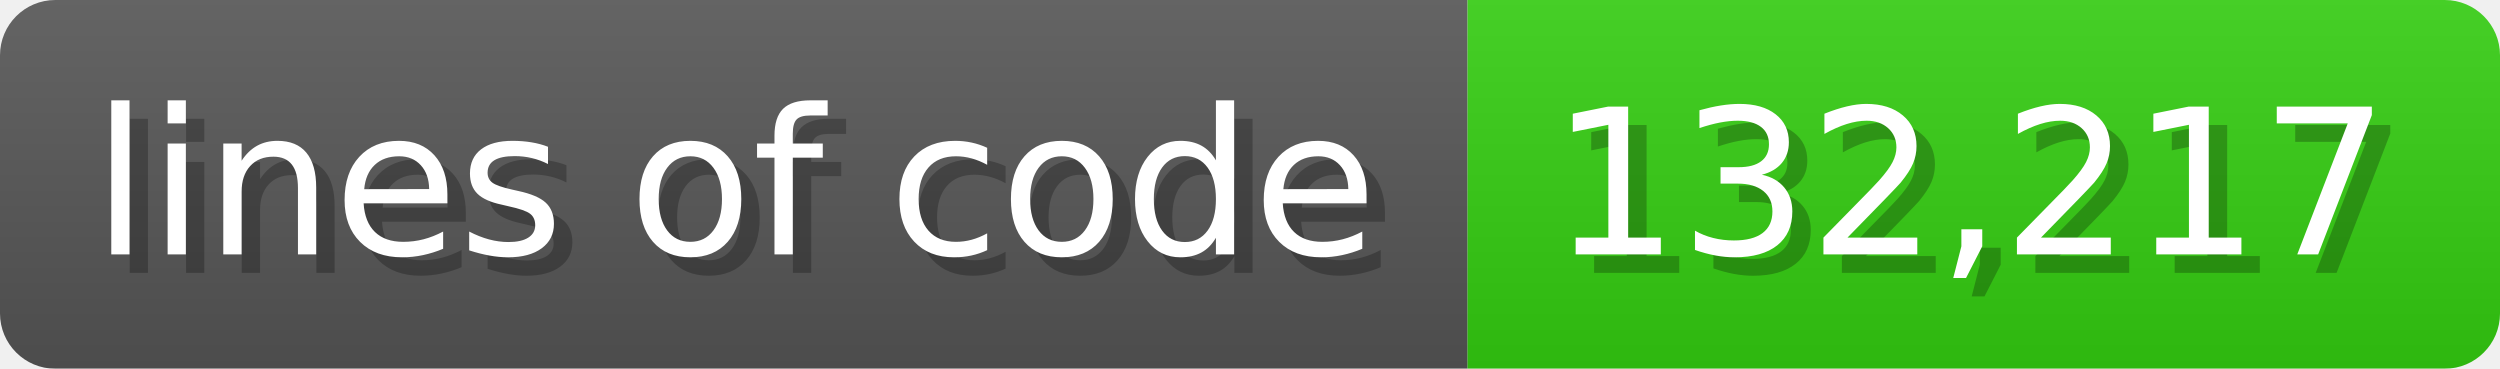
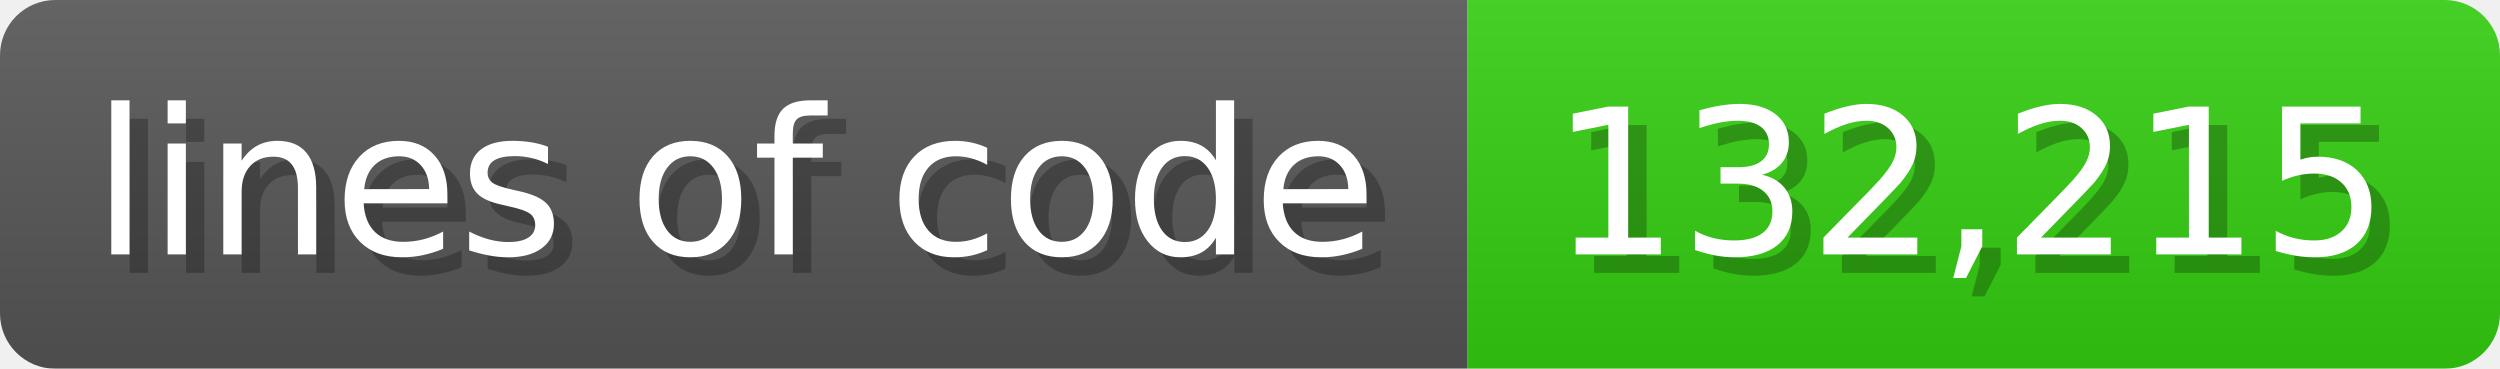
<svg xmlns="http://www.w3.org/2000/svg" width="135.6" height="20" viewBox="0 0 1356 200">
  <linearGradient id="a" x2="0" y2="100%">
    <stop offset="0" stop-opacity=".1" stop-color="#EEE" />
    <stop offset="1" stop-opacity=".1" />
  </linearGradient>
  <mask id="m">
    <rect width="1356" height="200" rx="30" fill="#FFF" />
  </mask>
  <g mask="url(#m)">
    <rect width="796" height="200" fill="#555" />
    <rect width="560" height="200" fill="#3C1" x="796" />
    <rect width="1356" height="200" fill="url(#a)" />
  </g>
  <g fill="#fff" text-anchor="start" font-family="Verdana,DejaVu Sans,sans-serif" font-size="110">
    <text x="60" y="148" textLength="696" fill="#000" opacity="0.25">lines of code</text>
    <text x="50" y="138" textLength="696">lines of code</text>
-     <text x="851" y="148" textLength="460" fill="#000" opacity="0.25">132,217</text>
-     <text x="841" y="138" textLength="460">132,217</text>
+     <text x="851" y="148" textLength="460" fill="#000" opacity="0.25">132,215</text>
+     <text x="841" y="138" textLength="460">132,215</text>
  </g>
</svg>
